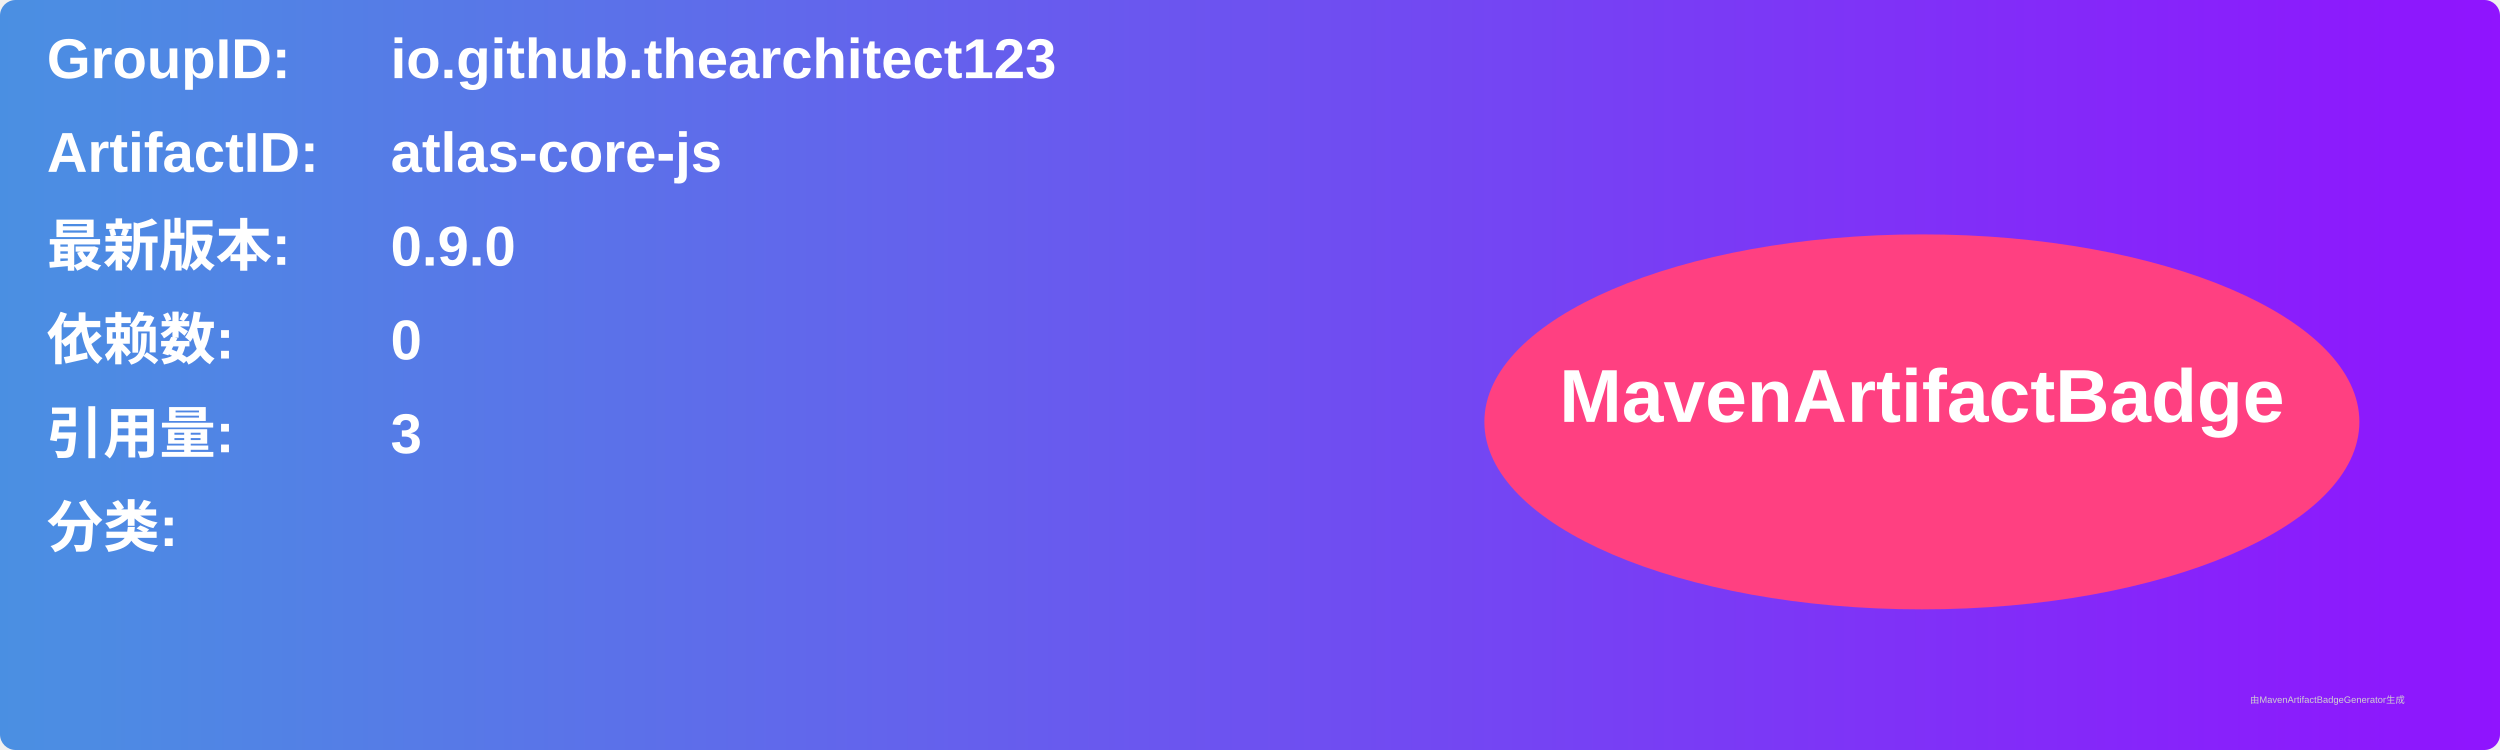
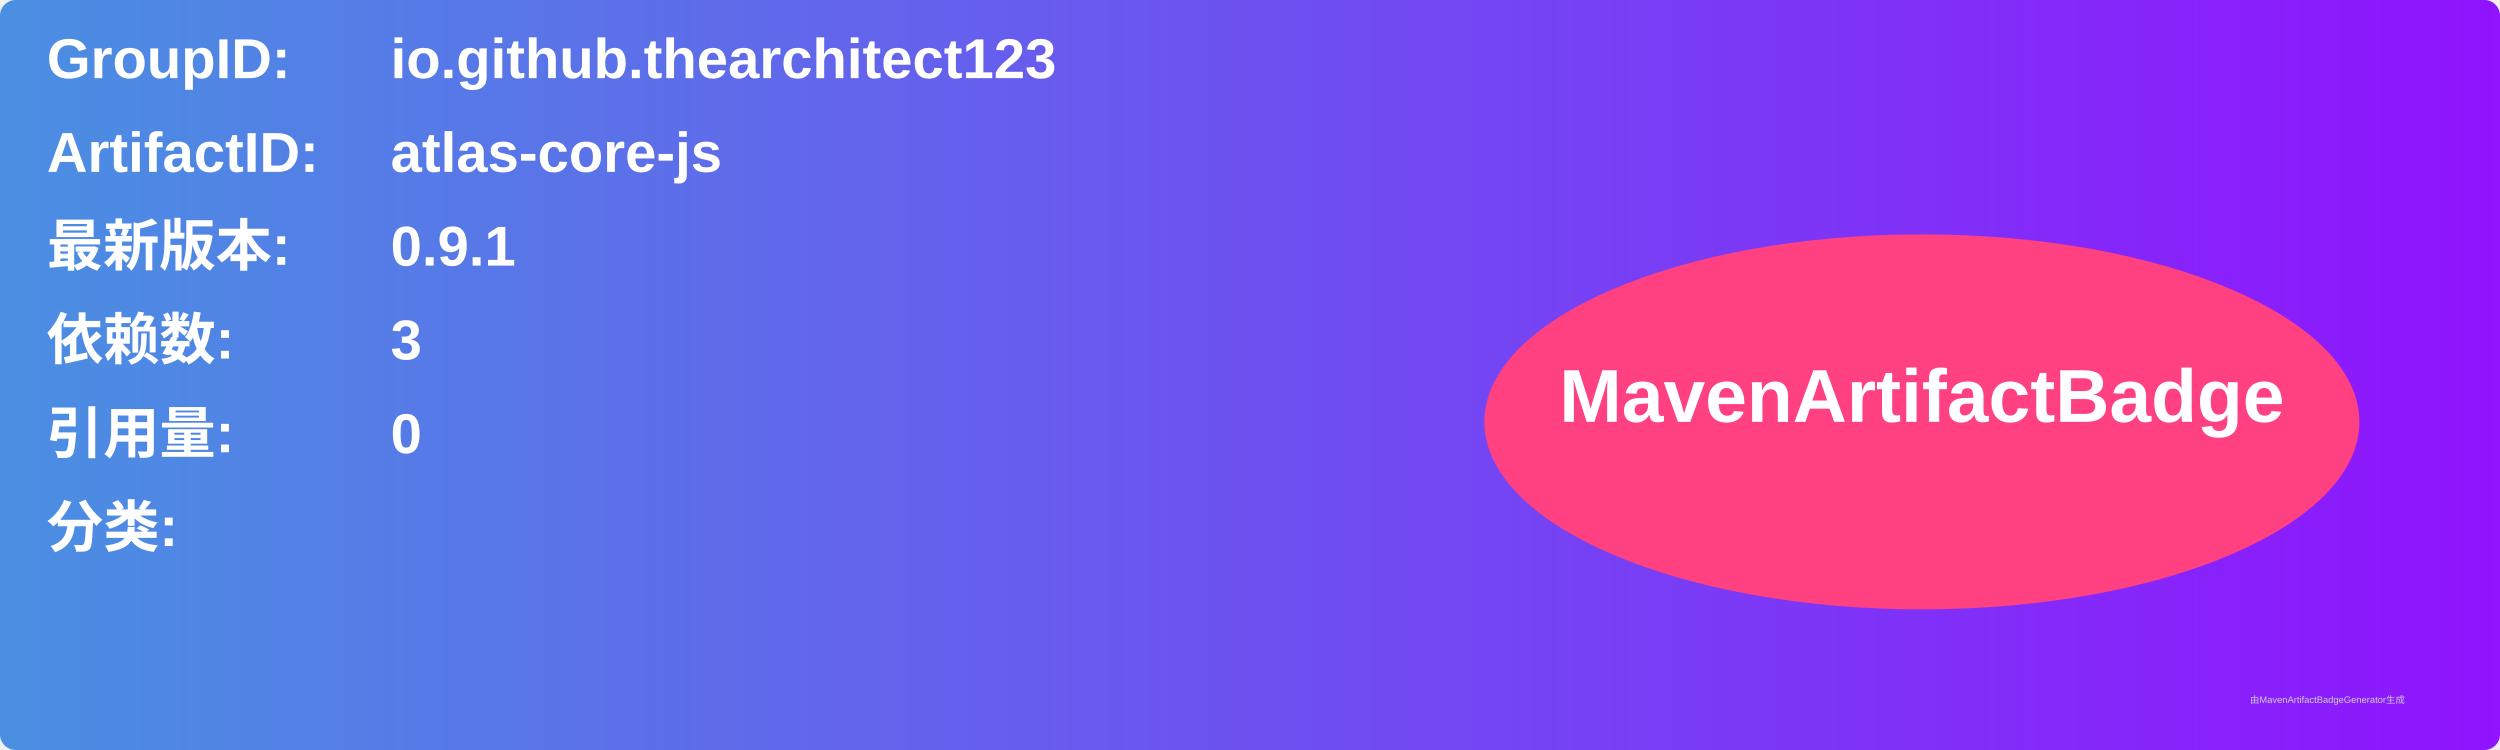
<svg xmlns="http://www.w3.org/2000/svg" width="800" height="240" viewBox="0 0 800 240">
  <linearGradient id="grad" x1="0%" y1="0%" x2="100%" y2="0%">
    <stop offset="0%" stop-color="#4a90e2" />
    <stop offset="100%" stop-color="#9013fe" />
  </linearGradient>
  <rect width="100%" height="100%" rx="5" ry="5" fill="url(#grad)" />
  <g transform="translate(15, 15)">
    <text x="0" y="10" font-family="Arial" font-size="18" fill="white" font-weight="bold" width="260">GroupID:</text>
    <text x="110" y="10" font-family="Arial" font-size="18" fill="white" font-weight="bold" width="460">io.github.thearchitect123</text>
    <text x="0" y="40" font-family="Arial" font-size="18" fill="white" font-weight="bold" width="260">ArtifactID:</text>
    <text x="110" y="40" font-family="Arial" font-size="18" fill="white" font-weight="bold" width="460">atlas-core-js</text>
    <text x="0" y="70" font-family="Arial" font-size="18" fill="white" font-weight="bold">最新版本:</text>
    <text x="110" y="70" font-family="Arial" font-size="18" fill="white" font-weight="bold">
-       <tspan font-weight="bold">0.9.0</tspan>
+       <tspan font-weight="bold">0.9.1</tspan>
    </text>
    <text x="0" y="100" font-family="Arial" font-size="18" fill="white" font-weight="bold">依赖数: </text>
    <text x="110" y="100" font-family="Arial" font-size="18" fill="white">
-       <tspan font-weight="bold">0</tspan>
+       <tspan font-weight="bold">3</tspan>
    </text>
    <text x="0" y="130" font-family="Arial" font-size="18" fill="white" font-weight="bold">引用量: </text>
    <text x="110" y="130" font-family="Arial" font-size="18" fill="white">
-       <tspan font-weight="bold">3</tspan>
+       <tspan font-weight="bold">0</tspan>
    </text>
    <text x="0" y="160" font-family="Arial" font-size="18" fill="white" font-weight="bold">分类:</text>
    <text x="10" y="190" font-family="Arial" font-size="10" fill="white">
      <tspan font-weight="bold" />
    </text>
    <ellipse cx="600" cy="120" rx="140" ry="60" fill="#ff4081" />
    <text x="600" y="120" text-anchor="middle" font-family="Arial" font-size="24" fill="white" font-weight="bold">MavenArtifactBadge</text>
  </g>
  <text x="720" y="225" font-family="Arial" font-size="3" fill="#d0d0d0">由MavenArtifactBadgeGenerator生成</text>
</svg>
